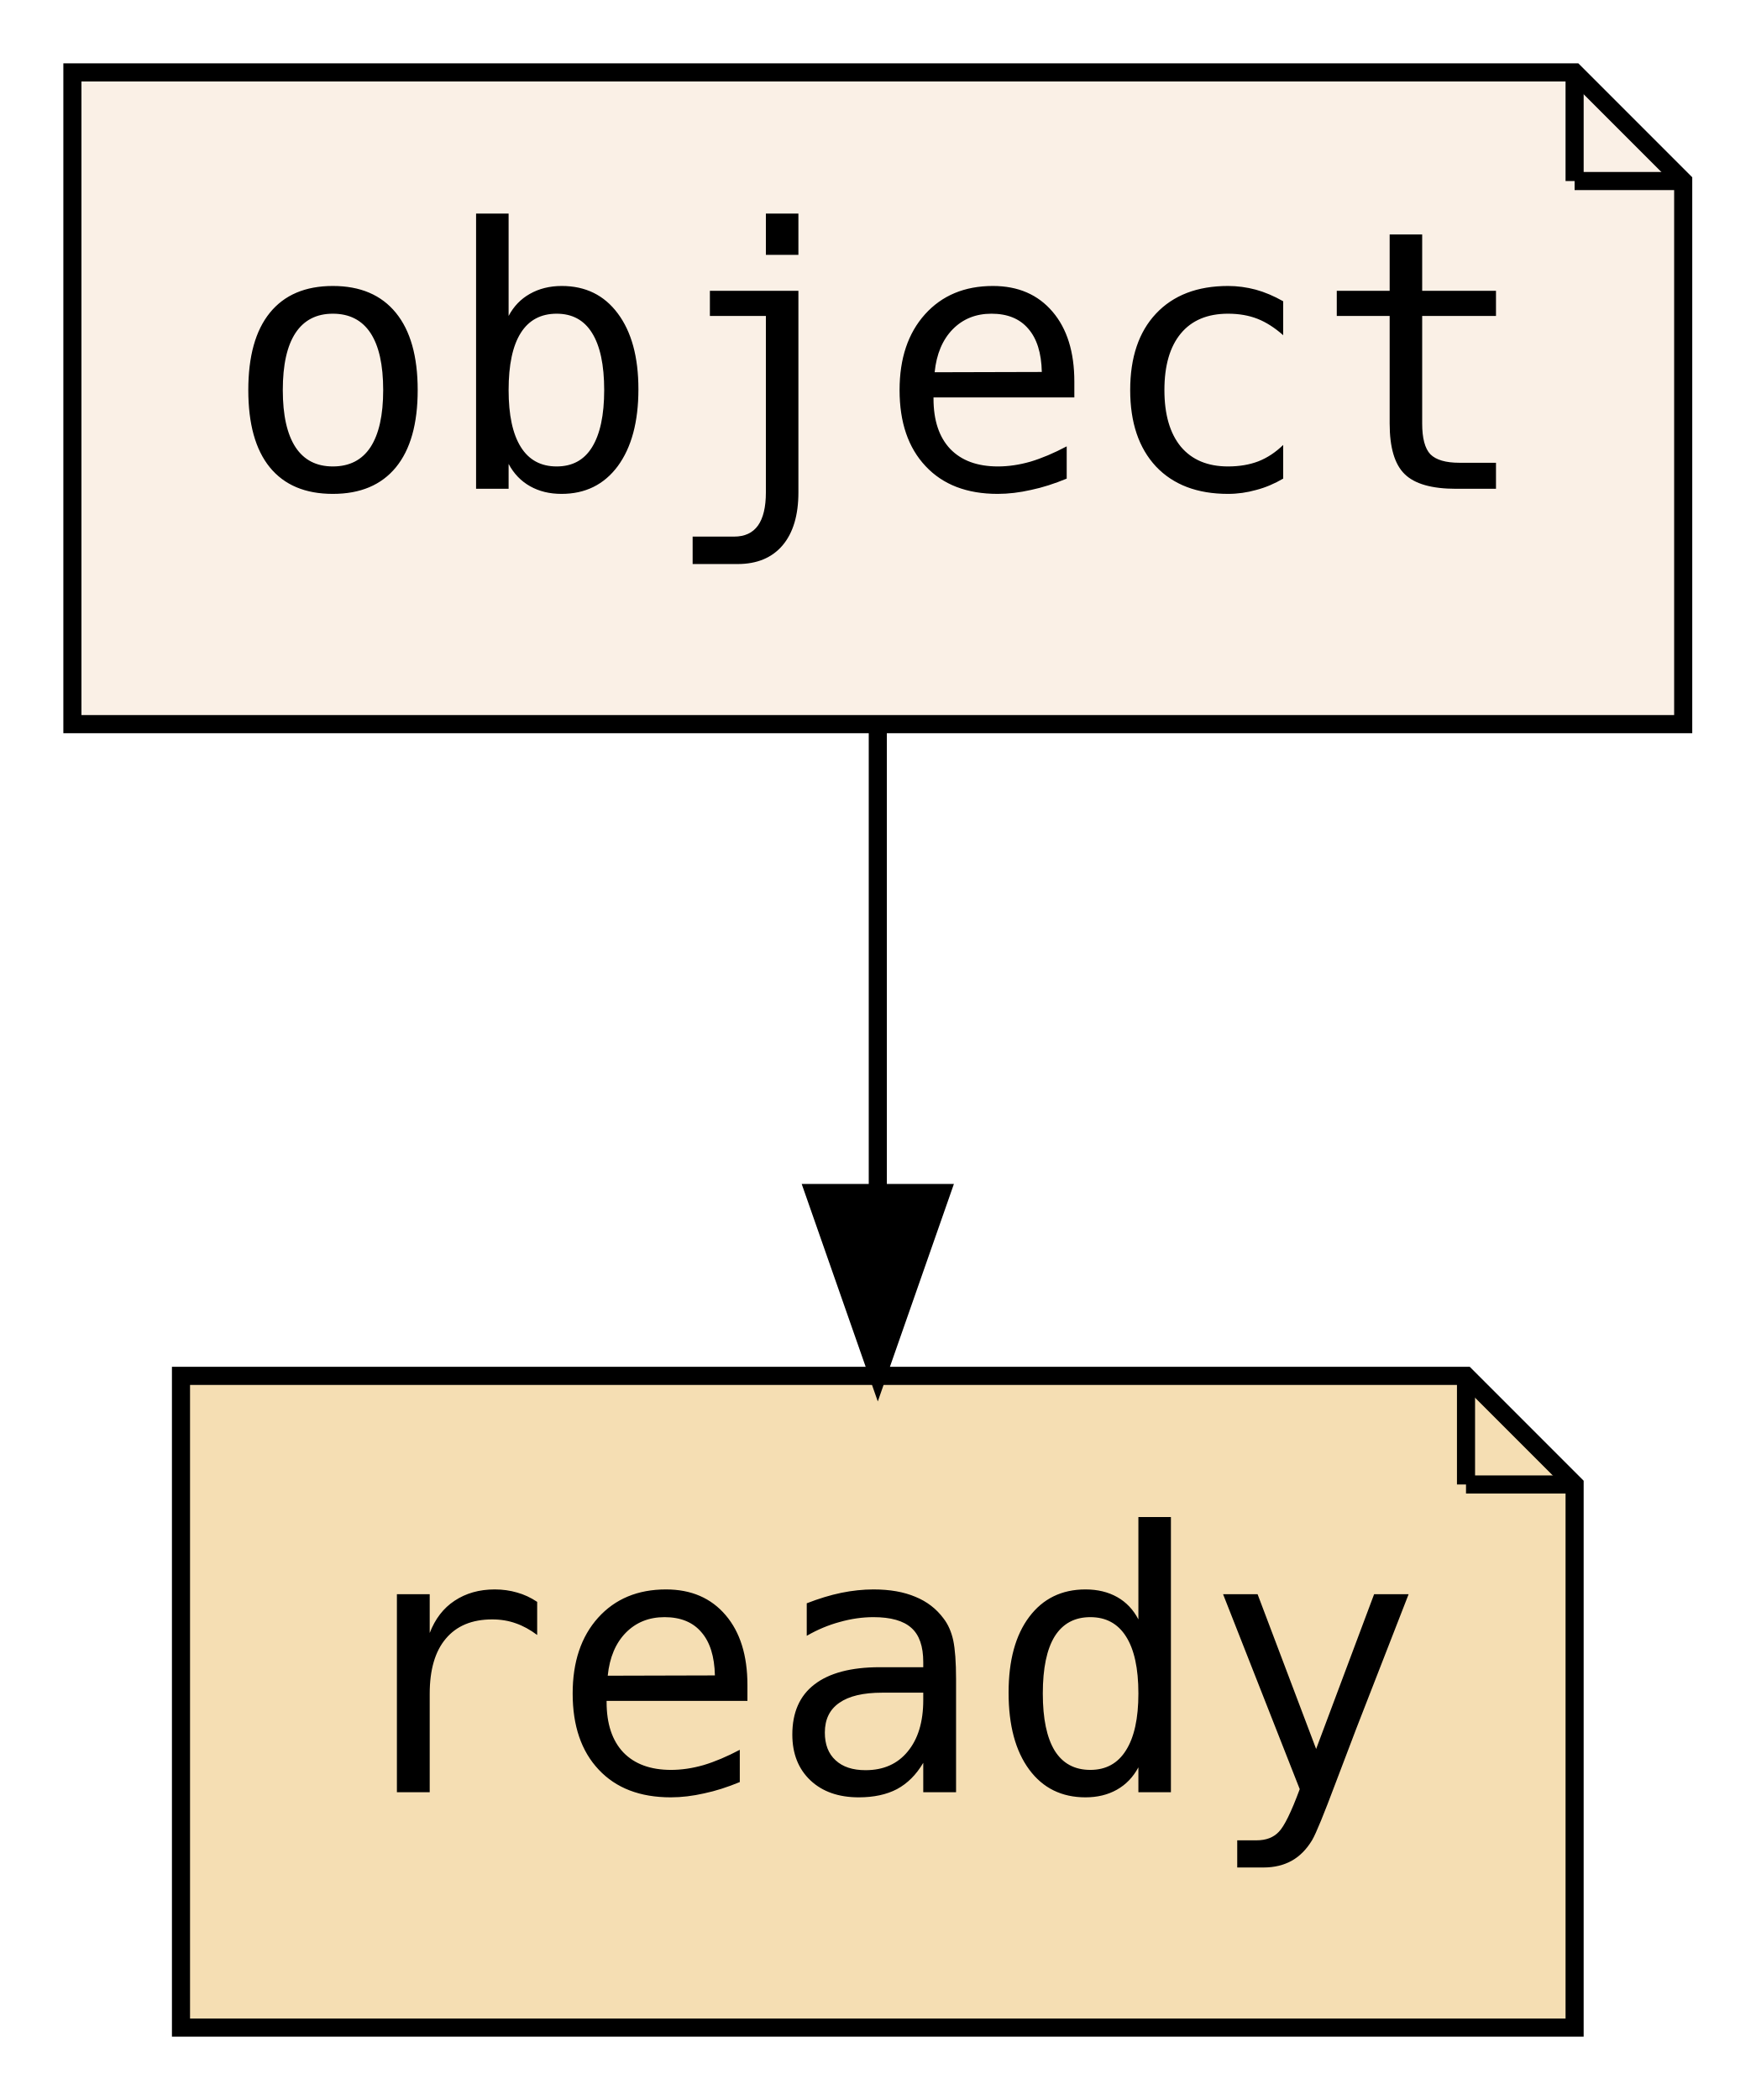
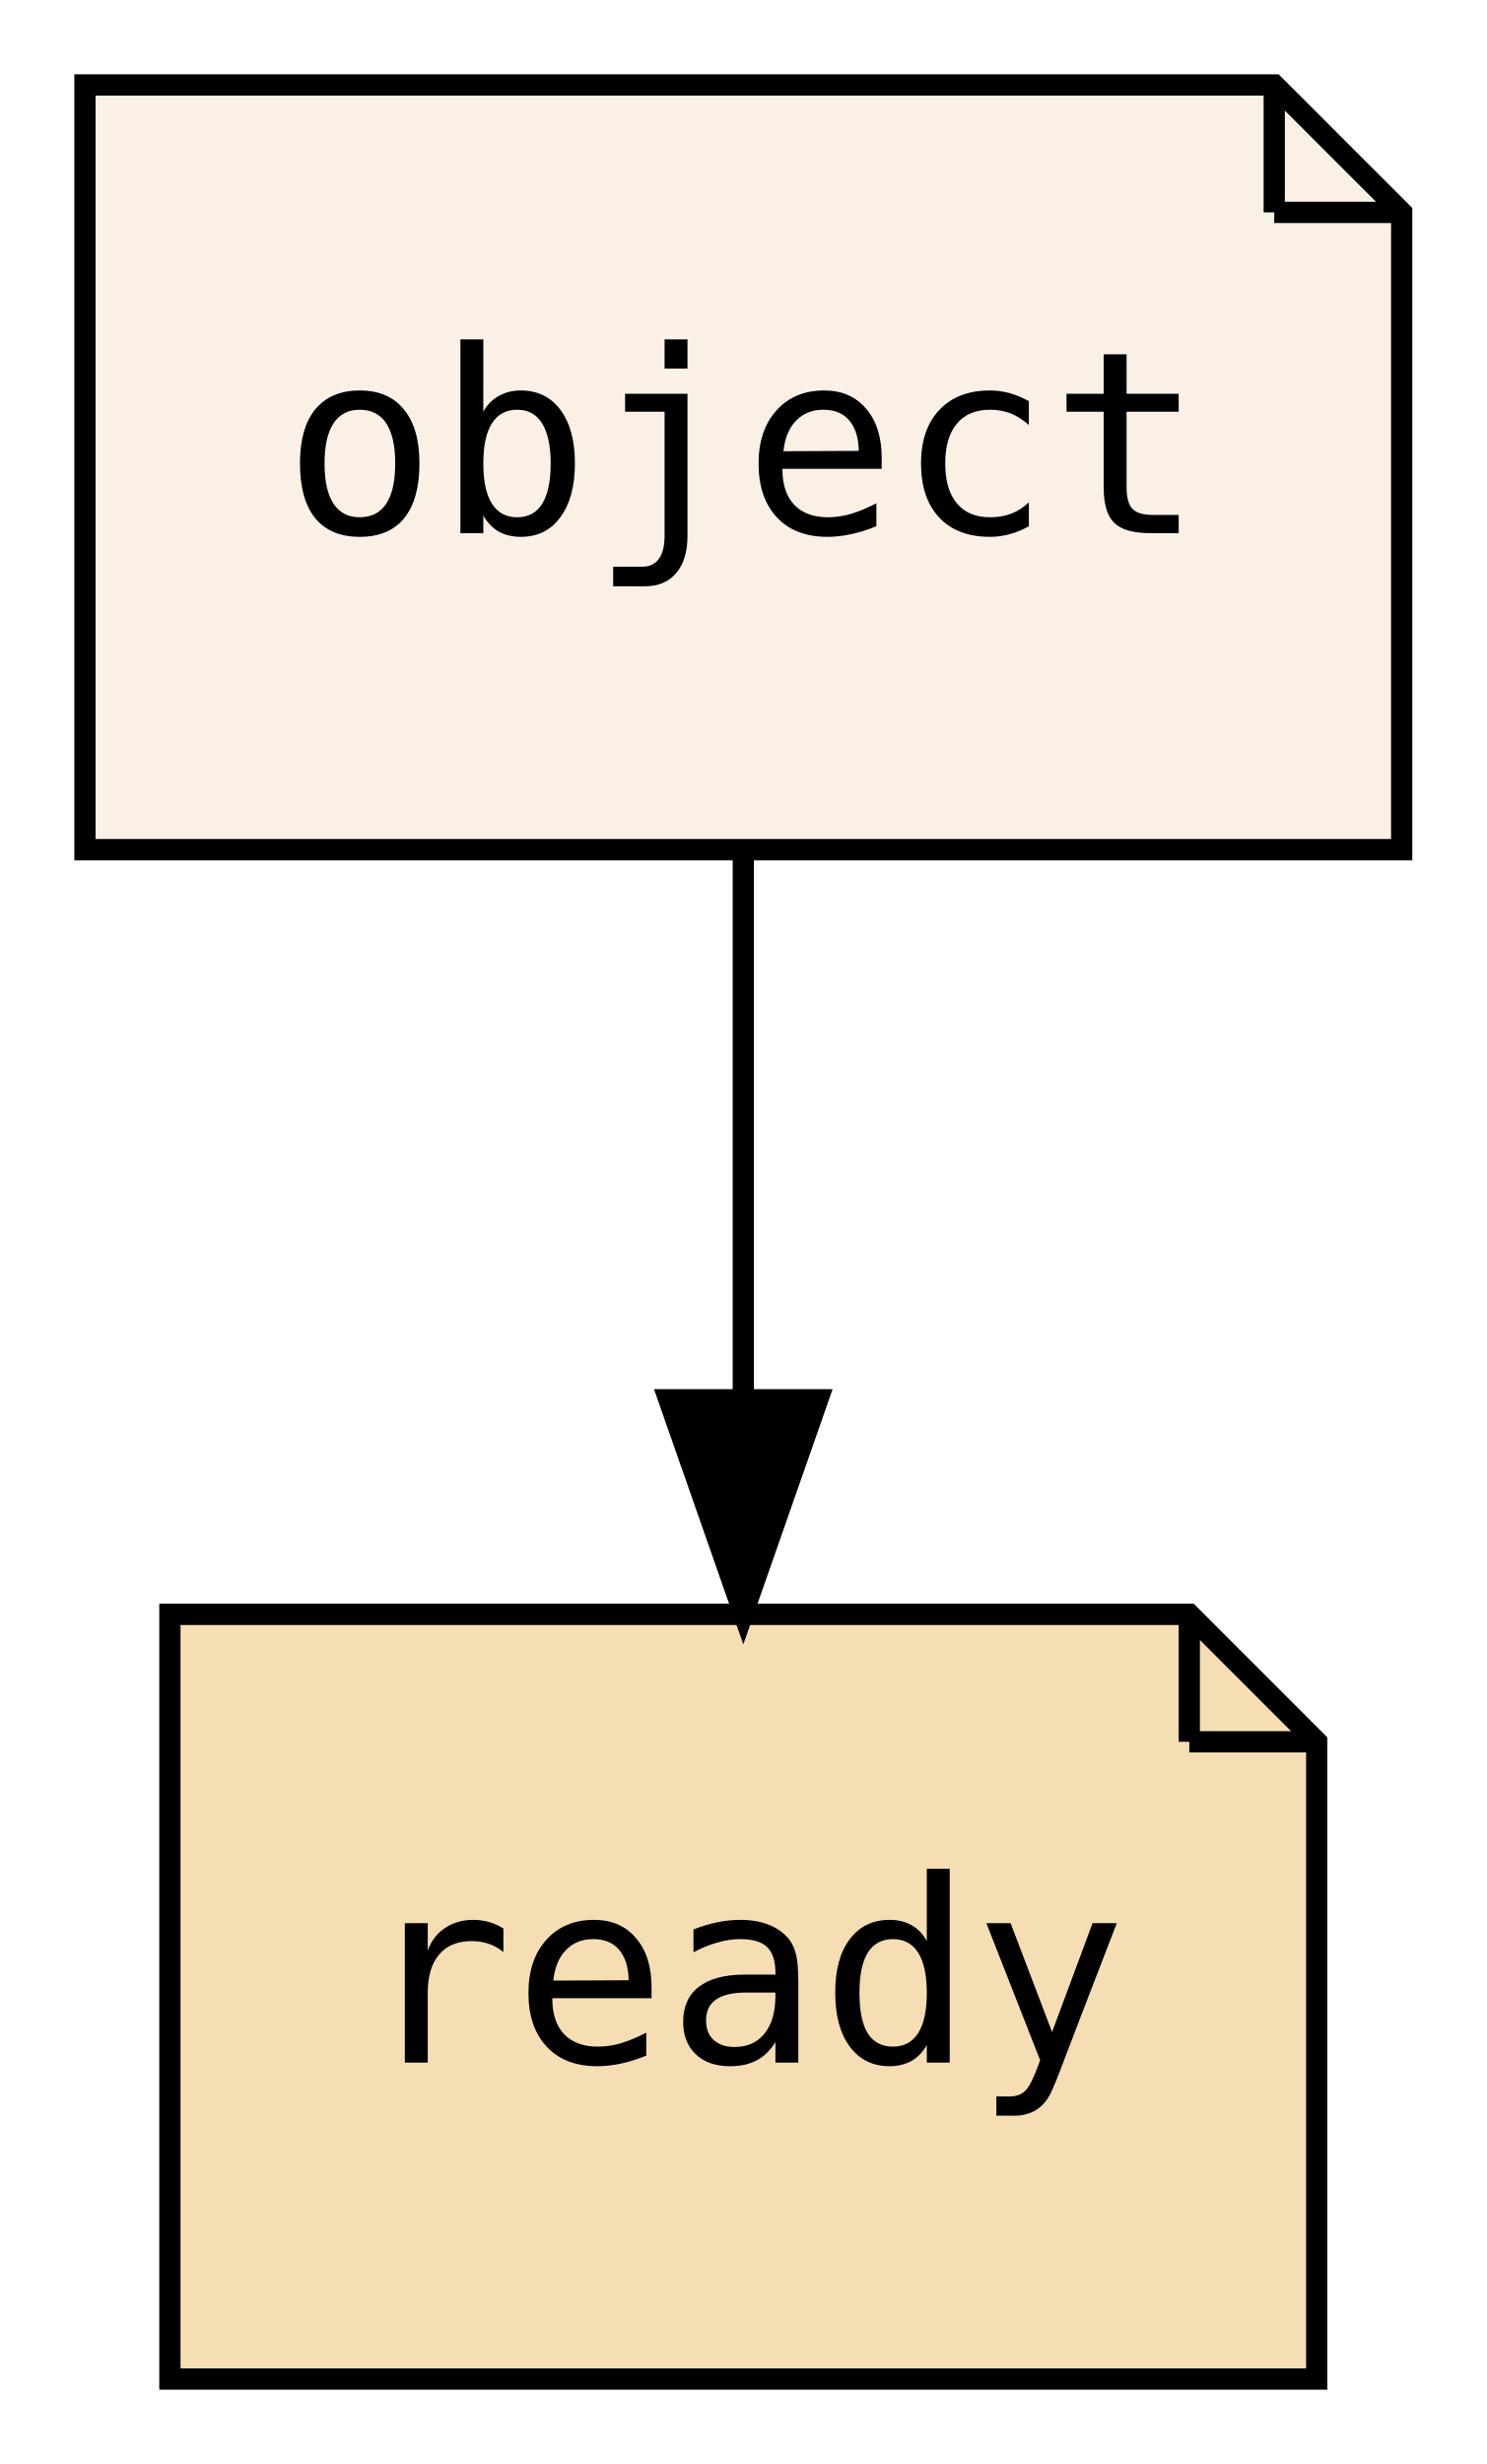
- <svg xmlns="http://www.w3.org/2000/svg" xmlns:xlink="http://www.w3.org/1999/xlink" width="97pt" height="116pt" viewBox="0.00 0.00 97.00 116.00">
+ <svg xmlns="http://www.w3.org/2000/svg" xmlns:xlink="http://www.w3.org/1999/xlink" width="70pt" height="116pt" viewBox="0.00 0.00 70.00 116.00">
  <g id="graph0" class="graph" transform="scale(1 1) rotate(0) translate(4 112)">
-     <polygon fill="transparent" stroke="transparent" points="-4,4 -4,-112 93,-112 93,4 -4,4" />
+     <polygon fill="transparent" stroke="transparent" points="-4,4 -4,-112 66,-112 66,4 -4,4" />
    <g id="node1" class="node">
      <g id="a_node1">
        <a xlink:href="PsyllaReference_Types.xhtml#PsyllaReference_Types_Details_object" xlink:title="object" target="_parent">
-           <polygon fill="linen" stroke="black" points="83,-108 0,-108 0,-72 89,-72 89,-102 83,-108" />
-           <polyline fill="none" stroke="black" points="83,-108 83,-102 " />
-           <polyline fill="none" stroke="black" points="89,-102 83,-102 " />
-           <text text-anchor="middle" x="44.5" y="-85" font-family="PT Mono, monospace" font-size="20.00">object</text>
+           <polygon fill="linen" stroke="black" points="56,-108 0,-108 0,-72 62,-72 62,-102 56,-108" />
+           <polyline fill="none" stroke="black" points="56,-108 56,-102 " />
+           <polyline fill="none" stroke="black" points="62,-102 56,-102 " />
+           <text text-anchor="middle" x="31" y="-86.9" font-family="PT Mono, monospace" font-size="12.00">object</text>
        </a>
      </g>
    </g>
    <g id="node2" class="node">
      <g id="a_node2">
        <a xlink:href="PsyllaReference_Types.xhtml#PsyllaReference_Types_Details_ready" xlink:title="ready" target="_parent">
-           <polygon fill="wheat" stroke="black" points="77,-36 6,-36 6,0 83,0 83,-30 77,-36" />
-           <polyline fill="none" stroke="black" points="77,-36 77,-30 " />
-           <polyline fill="none" stroke="black" points="83,-30 77,-30 " />
-           <text text-anchor="middle" x="44.5" y="-13" font-family="PT Mono, monospace" font-size="20.00">ready</text>
+           <polygon fill="wheat" stroke="black" points="52,-36 4,-36 4,0 58,0 58,-30 52,-36" />
+           <polyline fill="none" stroke="black" points="52,-36 52,-30 " />
+           <polyline fill="none" stroke="black" points="58,-30 52,-30 " />
+           <text text-anchor="middle" x="31" y="-14.9" font-family="PT Mono, monospace" font-size="12.00">ready</text>
        </a>
      </g>
    </g>
    <g id="edge1" class="edge">
-       <path fill="none" stroke="black" d="M44.5,-71.7C44.5,-63.98 44.5,-54.71 44.5,-46.11" />
-       <polygon fill="black" stroke="black" points="48,-46.1 44.5,-36.1 41,-46.1 48,-46.1" />
+       <path fill="none" stroke="black" d="M31,-71.7C31,-63.98 31,-54.71 31,-46.11" />
+       <polygon fill="black" stroke="black" points="34.5,-46.1 31,-36.1 27.5,-46.1 34.5,-46.1" />
    </g>
  </g>
</svg>
